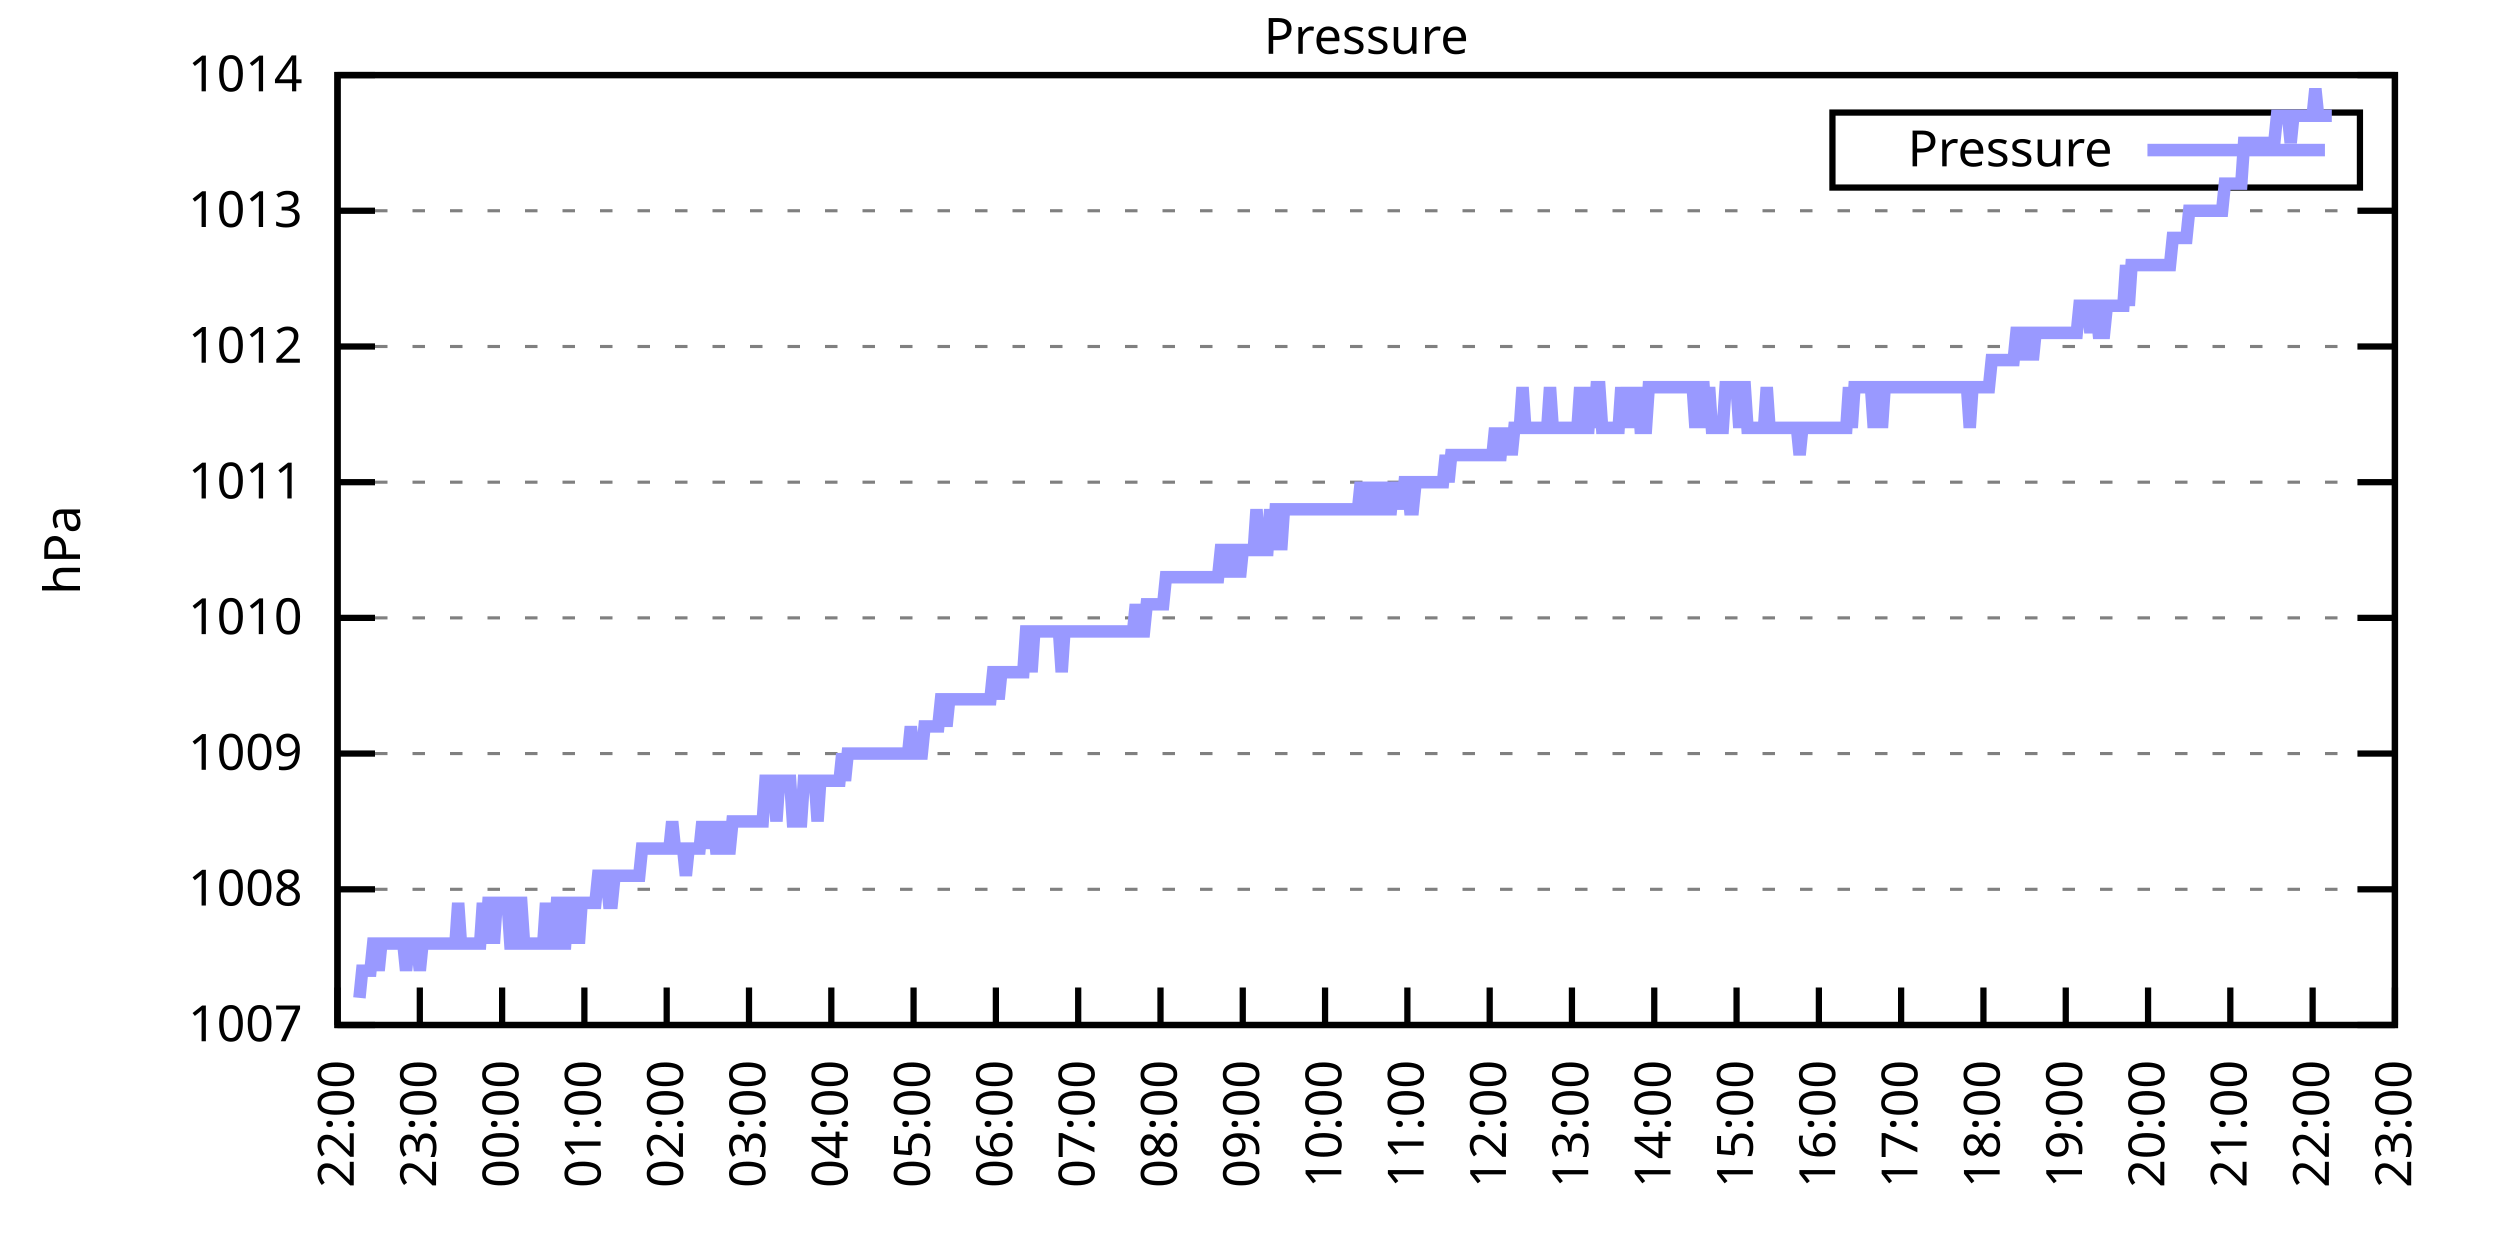
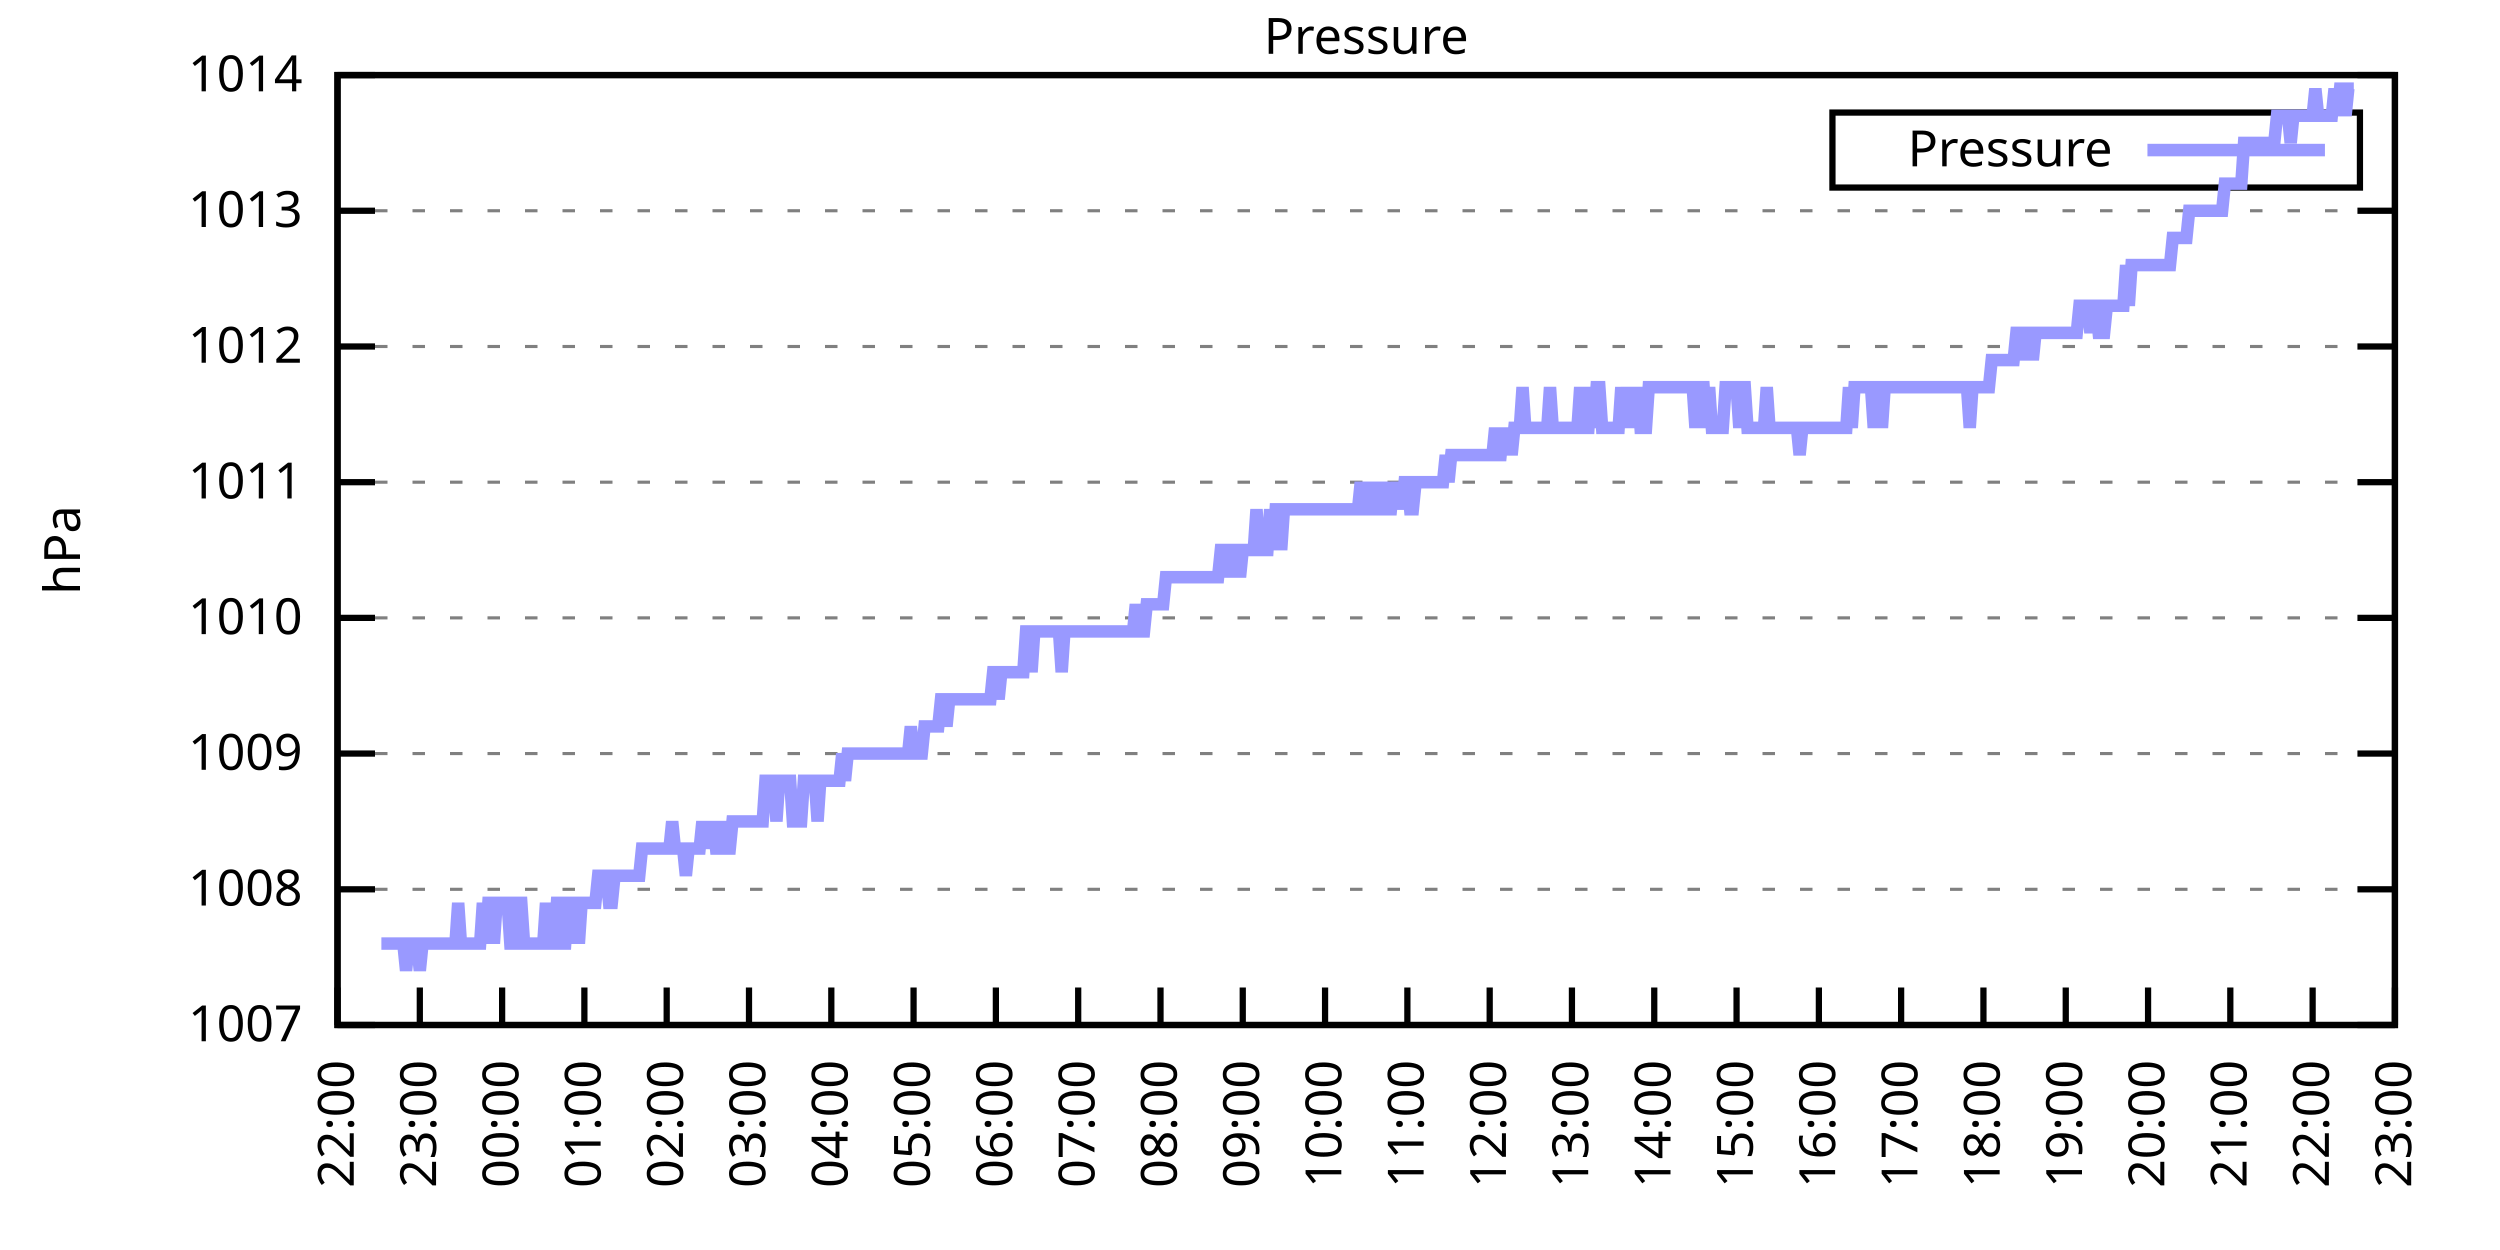
<svg xmlns="http://www.w3.org/2000/svg" xmlns:xlink="http://www.w3.org/1999/xlink" width="400" height="200" viewBox="0 0 400 200">
  <g id="gnuplot_canvas">
    <rect x="0" y="0" width="400" height="200" fill="none" />
    <defs>
      <circle id="gpDot" r="0.5" stroke-width="0.5" stroke="currentColor" />
      <path id="gpPt0" stroke-width="0.333" stroke="currentColor" d="M-1,0 h2 M0,-1 v2" />
      <path id="gpPt1" stroke-width="0.333" stroke="currentColor" d="M-1,-1 L1,1 M1,-1 L-1,1" />
      <path id="gpPt2" stroke-width="0.333" stroke="currentColor" d="M-1,0 L1,0 M0,-1 L0,1 M-1,-1 L1,1 M-1,1 L1,-1" />
      <rect id="gpPt3" stroke-width="0.333" stroke="currentColor" x="-1" y="-1" width="2" height="2" />
      <rect id="gpPt4" stroke-width="0.333" stroke="currentColor" fill="currentColor" x="-1" y="-1" width="2" height="2" />
      <circle id="gpPt5" stroke-width="0.333" stroke="currentColor" cx="0" cy="0" r="1" />
      <use xlink:href="#gpPt5" id="gpPt6" fill="currentColor" stroke="none" />
      <path id="gpPt7" stroke-width="0.333" stroke="currentColor" d="M0,-1.33 L-1.33,0.67 L1.33,0.67 z" />
      <use xlink:href="#gpPt7" id="gpPt8" fill="currentColor" stroke="none" />
      <use xlink:href="#gpPt7" id="gpPt9" stroke="currentColor" transform="rotate(180)" />
      <use xlink:href="#gpPt9" id="gpPt10" fill="currentColor" stroke="none" />
      <use xlink:href="#gpPt3" id="gpPt11" stroke="currentColor" transform="rotate(45)" />
      <use xlink:href="#gpPt11" id="gpPt12" fill="currentColor" stroke="none" />
      <path id="gpPt13" stroke-width="0.333" stroke="currentColor" d="M0,1.330 L1.265,0.411 L0.782,-1.067 L-0.782,-1.076 L-1.265,0.411 z" />
      <use xlink:href="#gpPt13" id="gpPt14" fill="currentColor" stroke="none" />
      <filter id="textbox" filterUnits="objectBoundingBox" x="0" y="0" height="1" width="1">
        <feFlood flood-color="white" flood-opacity="1" result="bgnd" />
        <feComposite in="SourceGraphic" in2="bgnd" operator="atop" />
      </filter>
      <filter id="greybox" filterUnits="objectBoundingBox" x="0" y="0" height="1" width="1">
        <feFlood flood-color="lightgrey" flood-opacity="1" result="grey" />
        <feComposite in="SourceGraphic" in2="grey" operator="atop" />
      </filter>
    </defs>
    <g fill="none" color="white" stroke="currentColor" stroke-width="1.00" stroke-linecap="butt" stroke-linejoin="miter">
</g>
    <g fill="none" color="black" stroke="currentColor" stroke-width="1.00" stroke-linecap="butt" stroke-linejoin="miter">
      <g stroke="none" shape-rendering="crispEdges">
        <polygon fill="rgb(255, 255, 255)" points="54.00,164.00 383.18,164.00 383.18,12.02 54.00,12.02 " />
      </g>
    </g>
    <g fill="none" color="black" stroke="currentColor" stroke-width="1.00" stroke-linecap="butt" stroke-linejoin="miter">
</g>
    <g fill="none" color="black" stroke="black" stroke-width="0.50" stroke-linecap="butt" stroke-linejoin="miter">
</g>
    <g fill="none" color="gray" stroke="currentColor" stroke-width="0.50" stroke-linecap="butt" stroke-linejoin="miter">
      <path stroke="gray" stroke-dasharray="2,4" class="gridline" d="M54.00,164.00 L383.19,164.00  " />
    </g>
    <g fill="none" color="gray" stroke="gray" stroke-width="1.00" stroke-linecap="butt" stroke-linejoin="miter">
</g>
    <g fill="none" color="black" stroke="currentColor" stroke-width="1.00" stroke-linecap="butt" stroke-linejoin="miter">
      <path stroke="black" d="M54.00,164.00 L60.00,164.00 M383.19,164.00 L377.19,164.00  " />
      <g transform="translate(48.40,166.60)" stroke="none" fill="black" font-family="Sans" font-size="8.00" text-anchor="end">
        <text>
          <tspan font-family="Sans"> 1007</tspan>
        </text>
      </g>
    </g>
    <g fill="none" color="black" stroke="currentColor" stroke-width="1.00" stroke-linecap="butt" stroke-linejoin="miter">
</g>
    <g fill="none" color="black" stroke="black" stroke-width="0.50" stroke-linecap="butt" stroke-linejoin="miter">
</g>
    <g fill="none" color="gray" stroke="currentColor" stroke-width="0.50" stroke-linecap="butt" stroke-linejoin="miter">
      <path stroke="gray" stroke-dasharray="2,4" class="gridline" d="M54.00,142.29 L383.19,142.29  " />
    </g>
    <g fill="none" color="gray" stroke="gray" stroke-width="1.00" stroke-linecap="butt" stroke-linejoin="miter">
</g>
    <g fill="none" color="black" stroke="currentColor" stroke-width="1.00" stroke-linecap="butt" stroke-linejoin="miter">
      <path stroke="black" d="M54.00,142.29 L60.00,142.29 M383.19,142.29 L377.19,142.29  " />
      <g transform="translate(48.40,144.89)" stroke="none" fill="black" font-family="Sans" font-size="8.00" text-anchor="end">
        <text>
          <tspan font-family="Sans"> 1008</tspan>
        </text>
      </g>
    </g>
    <g fill="none" color="black" stroke="currentColor" stroke-width="1.00" stroke-linecap="butt" stroke-linejoin="miter">
</g>
    <g fill="none" color="black" stroke="black" stroke-width="0.50" stroke-linecap="butt" stroke-linejoin="miter">
</g>
    <g fill="none" color="gray" stroke="currentColor" stroke-width="0.50" stroke-linecap="butt" stroke-linejoin="miter">
      <path stroke="gray" stroke-dasharray="2,4" class="gridline" d="M54.00,120.57 L383.19,120.57  " />
    </g>
    <g fill="none" color="gray" stroke="gray" stroke-width="1.00" stroke-linecap="butt" stroke-linejoin="miter">
</g>
    <g fill="none" color="black" stroke="currentColor" stroke-width="1.00" stroke-linecap="butt" stroke-linejoin="miter">
      <path stroke="black" d="M54.00,120.57 L60.00,120.57 M383.19,120.57 L377.19,120.57  " />
      <g transform="translate(48.40,123.17)" stroke="none" fill="black" font-family="Sans" font-size="8.00" text-anchor="end">
        <text>
          <tspan font-family="Sans"> 1009</tspan>
        </text>
      </g>
    </g>
    <g fill="none" color="black" stroke="currentColor" stroke-width="1.00" stroke-linecap="butt" stroke-linejoin="miter">
</g>
    <g fill="none" color="black" stroke="black" stroke-width="0.50" stroke-linecap="butt" stroke-linejoin="miter">
</g>
    <g fill="none" color="gray" stroke="currentColor" stroke-width="0.50" stroke-linecap="butt" stroke-linejoin="miter">
      <path stroke="gray" stroke-dasharray="2,4" class="gridline" d="M54.00,98.86 L383.19,98.86  " />
    </g>
    <g fill="none" color="gray" stroke="gray" stroke-width="1.00" stroke-linecap="butt" stroke-linejoin="miter">
</g>
    <g fill="none" color="black" stroke="currentColor" stroke-width="1.00" stroke-linecap="butt" stroke-linejoin="miter">
      <path stroke="black" d="M54.00,98.86 L60.00,98.86 M383.19,98.86 L377.19,98.86  " />
      <g transform="translate(48.40,101.46)" stroke="none" fill="black" font-family="Sans" font-size="8.00" text-anchor="end">
        <text>
          <tspan font-family="Sans"> 1010</tspan>
        </text>
      </g>
    </g>
    <g fill="none" color="black" stroke="currentColor" stroke-width="1.00" stroke-linecap="butt" stroke-linejoin="miter">
</g>
    <g fill="none" color="black" stroke="black" stroke-width="0.50" stroke-linecap="butt" stroke-linejoin="miter">
</g>
    <g fill="none" color="gray" stroke="currentColor" stroke-width="0.50" stroke-linecap="butt" stroke-linejoin="miter">
      <path stroke="gray" stroke-dasharray="2,4" class="gridline" d="M54.00,77.15 L383.19,77.15  " />
    </g>
    <g fill="none" color="gray" stroke="gray" stroke-width="1.00" stroke-linecap="butt" stroke-linejoin="miter">
</g>
    <g fill="none" color="black" stroke="currentColor" stroke-width="1.00" stroke-linecap="butt" stroke-linejoin="miter">
      <path stroke="black" d="M54.00,77.15 L60.00,77.15 M383.19,77.15 L377.19,77.15  " />
      <g transform="translate(48.40,79.75)" stroke="none" fill="black" font-family="Sans" font-size="8.00" text-anchor="end">
        <text>
          <tspan font-family="Sans"> 1011</tspan>
        </text>
      </g>
    </g>
    <g fill="none" color="black" stroke="currentColor" stroke-width="1.00" stroke-linecap="butt" stroke-linejoin="miter">
</g>
    <g fill="none" color="black" stroke="black" stroke-width="0.50" stroke-linecap="butt" stroke-linejoin="miter">
</g>
    <g fill="none" color="gray" stroke="currentColor" stroke-width="0.50" stroke-linecap="butt" stroke-linejoin="miter">
      <path stroke="gray" stroke-dasharray="2,4" class="gridline" d="M54.00,55.44 L383.19,55.44  " />
    </g>
    <g fill="none" color="gray" stroke="gray" stroke-width="1.00" stroke-linecap="butt" stroke-linejoin="miter">
</g>
    <g fill="none" color="black" stroke="currentColor" stroke-width="1.00" stroke-linecap="butt" stroke-linejoin="miter">
      <path stroke="black" d="M54.00,55.44 L60.00,55.44 M383.19,55.44 L377.19,55.44  " />
      <g transform="translate(48.40,58.04)" stroke="none" fill="black" font-family="Sans" font-size="8.00" text-anchor="end">
        <text>
          <tspan font-family="Sans"> 1012</tspan>
        </text>
      </g>
    </g>
    <g fill="none" color="black" stroke="currentColor" stroke-width="1.00" stroke-linecap="butt" stroke-linejoin="miter">
</g>
    <g fill="none" color="black" stroke="black" stroke-width="0.50" stroke-linecap="butt" stroke-linejoin="miter">
</g>
    <g fill="none" color="gray" stroke="currentColor" stroke-width="0.50" stroke-linecap="butt" stroke-linejoin="miter">
      <path stroke="gray" stroke-dasharray="2,4" class="gridline" d="M54.00,33.72 L383.19,33.72  " />
    </g>
    <g fill="none" color="gray" stroke="gray" stroke-width="1.00" stroke-linecap="butt" stroke-linejoin="miter">
</g>
    <g fill="none" color="black" stroke="currentColor" stroke-width="1.00" stroke-linecap="butt" stroke-linejoin="miter">
      <path stroke="black" d="M54.00,33.72 L60.00,33.72 M383.19,33.72 L377.19,33.72  " />
      <g transform="translate(48.40,36.32)" stroke="none" fill="black" font-family="Sans" font-size="8.00" text-anchor="end">
        <text>
          <tspan font-family="Sans"> 1013</tspan>
        </text>
      </g>
    </g>
    <g fill="none" color="black" stroke="currentColor" stroke-width="1.00" stroke-linecap="butt" stroke-linejoin="miter">
</g>
    <g fill="none" color="black" stroke="black" stroke-width="0.50" stroke-linecap="butt" stroke-linejoin="miter">
</g>
    <g fill="none" color="gray" stroke="currentColor" stroke-width="0.50" stroke-linecap="butt" stroke-linejoin="miter">
      <path stroke="gray" stroke-dasharray="2,4" class="gridline" d="M54.00,12.01 L383.19,12.01  " />
    </g>
    <g fill="none" color="gray" stroke="gray" stroke-width="1.00" stroke-linecap="butt" stroke-linejoin="miter">
</g>
    <g fill="none" color="black" stroke="currentColor" stroke-width="1.00" stroke-linecap="butt" stroke-linejoin="miter">
      <path stroke="black" d="M54.00,12.01 L60.00,12.01 M383.19,12.01 L377.19,12.01  " />
      <g transform="translate(48.40,14.61)" stroke="none" fill="black" font-family="Sans" font-size="8.00" text-anchor="end">
        <text>
          <tspan font-family="Sans"> 1014</tspan>
        </text>
      </g>
    </g>
    <g fill="none" color="black" stroke="currentColor" stroke-width="1.00" stroke-linecap="butt" stroke-linejoin="miter">
      <path stroke="black" d="M54.00,164.00 L54.00,158.00  " />
      <g transform="translate(56.60,169.60) rotate(270.00)" stroke="none" fill="black" font-family="Sans" font-size="8.00" text-anchor="end">
        <text>
          <tspan font-family="Sans">22:00</tspan>
        </text>
      </g>
    </g>
    <g fill="none" color="black" stroke="currentColor" stroke-width="1.00" stroke-linecap="butt" stroke-linejoin="miter">
      <path stroke="black" d="M67.17,164.00 L67.17,158.00  " />
      <g transform="translate(69.77,169.60) rotate(270.00)" stroke="none" fill="black" font-family="Sans" font-size="8.00" text-anchor="end">
        <text>
          <tspan font-family="Sans">23:00</tspan>
        </text>
      </g>
    </g>
    <g fill="none" color="black" stroke="currentColor" stroke-width="1.00" stroke-linecap="butt" stroke-linejoin="miter">
      <path stroke="black" d="M80.34,164.00 L80.34,158.00  " />
      <g transform="translate(82.94,169.60) rotate(270.00)" stroke="none" fill="black" font-family="Sans" font-size="8.00" text-anchor="end">
        <text>
          <tspan font-family="Sans">00:00</tspan>
        </text>
      </g>
    </g>
    <g fill="none" color="black" stroke="currentColor" stroke-width="1.00" stroke-linecap="butt" stroke-linejoin="miter">
      <path stroke="black" d="M93.50,164.00 L93.50,158.00  " />
      <g transform="translate(96.10,169.60) rotate(270.00)" stroke="none" fill="black" font-family="Sans" font-size="8.00" text-anchor="end">
        <text>
          <tspan font-family="Sans">01:00</tspan>
        </text>
      </g>
    </g>
    <g fill="none" color="black" stroke="currentColor" stroke-width="1.00" stroke-linecap="butt" stroke-linejoin="miter">
      <path stroke="black" d="M106.67,164.00 L106.67,158.00  " />
      <g transform="translate(109.27,169.60) rotate(270.00)" stroke="none" fill="black" font-family="Sans" font-size="8.00" text-anchor="end">
        <text>
          <tspan font-family="Sans">02:00</tspan>
        </text>
      </g>
    </g>
    <g fill="none" color="black" stroke="currentColor" stroke-width="1.00" stroke-linecap="butt" stroke-linejoin="miter">
      <path stroke="black" d="M119.84,164.00 L119.84,158.00  " />
      <g transform="translate(122.44,169.60) rotate(270.00)" stroke="none" fill="black" font-family="Sans" font-size="8.00" text-anchor="end">
        <text>
          <tspan font-family="Sans">03:00</tspan>
        </text>
      </g>
    </g>
    <g fill="none" color="black" stroke="currentColor" stroke-width="1.00" stroke-linecap="butt" stroke-linejoin="miter">
      <path stroke="black" d="M133.01,164.00 L133.01,158.00  " />
      <g transform="translate(135.61,169.60) rotate(270.00)" stroke="none" fill="black" font-family="Sans" font-size="8.00" text-anchor="end">
        <text>
          <tspan font-family="Sans">04:00</tspan>
        </text>
      </g>
    </g>
    <g fill="none" color="black" stroke="currentColor" stroke-width="1.00" stroke-linecap="butt" stroke-linejoin="miter">
      <path stroke="black" d="M146.17,164.00 L146.17,158.00  " />
      <g transform="translate(148.77,169.60) rotate(270.00)" stroke="none" fill="black" font-family="Sans" font-size="8.00" text-anchor="end">
        <text>
          <tspan font-family="Sans">05:00</tspan>
        </text>
      </g>
    </g>
    <g fill="none" color="black" stroke="currentColor" stroke-width="1.00" stroke-linecap="butt" stroke-linejoin="miter">
      <path stroke="black" d="M159.34,164.00 L159.34,158.00  " />
      <g transform="translate(161.94,169.60) rotate(270.00)" stroke="none" fill="black" font-family="Sans" font-size="8.00" text-anchor="end">
        <text>
          <tspan font-family="Sans">06:00</tspan>
        </text>
      </g>
    </g>
    <g fill="none" color="black" stroke="currentColor" stroke-width="1.00" stroke-linecap="butt" stroke-linejoin="miter">
      <path stroke="black" d="M172.51,164.00 L172.51,158.00  " />
      <g transform="translate(175.11,169.60) rotate(270.00)" stroke="none" fill="black" font-family="Sans" font-size="8.00" text-anchor="end">
        <text>
          <tspan font-family="Sans">07:00</tspan>
        </text>
      </g>
    </g>
    <g fill="none" color="black" stroke="currentColor" stroke-width="1.00" stroke-linecap="butt" stroke-linejoin="miter">
      <path stroke="black" d="M185.68,164.00 L185.68,158.00  " />
      <g transform="translate(188.28,169.60) rotate(270.00)" stroke="none" fill="black" font-family="Sans" font-size="8.00" text-anchor="end">
        <text>
          <tspan font-family="Sans">08:00</tspan>
        </text>
      </g>
    </g>
    <g fill="none" color="black" stroke="currentColor" stroke-width="1.00" stroke-linecap="butt" stroke-linejoin="miter">
      <path stroke="black" d="M198.84,164.00 L198.84,158.00  " />
      <g transform="translate(201.44,169.60) rotate(270.00)" stroke="none" fill="black" font-family="Sans" font-size="8.00" text-anchor="end">
        <text>
          <tspan font-family="Sans">09:00</tspan>
        </text>
      </g>
    </g>
    <g fill="none" color="black" stroke="currentColor" stroke-width="1.00" stroke-linecap="butt" stroke-linejoin="miter">
      <path stroke="black" d="M212.01,164.00 L212.01,158.00  " />
      <g transform="translate(214.61,169.60) rotate(270.00)" stroke="none" fill="black" font-family="Sans" font-size="8.00" text-anchor="end">
        <text>
          <tspan font-family="Sans">10:00</tspan>
        </text>
      </g>
    </g>
    <g fill="none" color="black" stroke="currentColor" stroke-width="1.00" stroke-linecap="butt" stroke-linejoin="miter">
      <path stroke="black" d="M225.18,164.00 L225.18,158.00  " />
      <g transform="translate(227.78,169.60) rotate(270.00)" stroke="none" fill="black" font-family="Sans" font-size="8.00" text-anchor="end">
        <text>
          <tspan font-family="Sans">11:00</tspan>
        </text>
      </g>
    </g>
    <g fill="none" color="black" stroke="currentColor" stroke-width="1.00" stroke-linecap="butt" stroke-linejoin="miter">
      <path stroke="black" d="M238.35,164.00 L238.35,158.00  " />
      <g transform="translate(240.95,169.60) rotate(270.00)" stroke="none" fill="black" font-family="Sans" font-size="8.00" text-anchor="end">
        <text>
          <tspan font-family="Sans">12:00</tspan>
        </text>
      </g>
    </g>
    <g fill="none" color="black" stroke="currentColor" stroke-width="1.00" stroke-linecap="butt" stroke-linejoin="miter">
      <path stroke="black" d="M251.51,164.00 L251.51,158.00  " />
      <g transform="translate(254.11,169.60) rotate(270.00)" stroke="none" fill="black" font-family="Sans" font-size="8.00" text-anchor="end">
        <text>
          <tspan font-family="Sans">13:00</tspan>
        </text>
      </g>
    </g>
    <g fill="none" color="black" stroke="currentColor" stroke-width="1.00" stroke-linecap="butt" stroke-linejoin="miter">
      <path stroke="black" d="M264.68,164.00 L264.68,158.00  " />
      <g transform="translate(267.28,169.60) rotate(270.00)" stroke="none" fill="black" font-family="Sans" font-size="8.00" text-anchor="end">
        <text>
          <tspan font-family="Sans">14:00</tspan>
        </text>
      </g>
    </g>
    <g fill="none" color="black" stroke="currentColor" stroke-width="1.00" stroke-linecap="butt" stroke-linejoin="miter">
      <path stroke="black" d="M277.85,164.00 L277.85,158.00  " />
      <g transform="translate(280.45,169.60) rotate(270.00)" stroke="none" fill="black" font-family="Sans" font-size="8.00" text-anchor="end">
        <text>
          <tspan font-family="Sans">15:00</tspan>
        </text>
      </g>
    </g>
    <g fill="none" color="black" stroke="currentColor" stroke-width="1.00" stroke-linecap="butt" stroke-linejoin="miter">
      <path stroke="black" d="M291.02,164.00 L291.02,158.00  " />
      <g transform="translate(293.62,169.60) rotate(270.00)" stroke="none" fill="black" font-family="Sans" font-size="8.00" text-anchor="end">
        <text>
          <tspan font-family="Sans">16:00</tspan>
        </text>
      </g>
    </g>
    <g fill="none" color="black" stroke="currentColor" stroke-width="1.00" stroke-linecap="butt" stroke-linejoin="miter">
      <path stroke="black" d="M304.18,164.00 L304.18,158.00  " />
      <g transform="translate(306.78,169.60) rotate(270.00)" stroke="none" fill="black" font-family="Sans" font-size="8.00" text-anchor="end">
        <text>
          <tspan font-family="Sans">17:00</tspan>
        </text>
      </g>
    </g>
    <g fill="none" color="black" stroke="currentColor" stroke-width="1.00" stroke-linecap="butt" stroke-linejoin="miter">
      <path stroke="black" d="M317.35,164.00 L317.35,158.00  " />
      <g transform="translate(319.95,169.60) rotate(270.00)" stroke="none" fill="black" font-family="Sans" font-size="8.00" text-anchor="end">
        <text>
          <tspan font-family="Sans">18:00</tspan>
        </text>
      </g>
    </g>
    <g fill="none" color="black" stroke="currentColor" stroke-width="1.00" stroke-linecap="butt" stroke-linejoin="miter">
      <path stroke="black" d="M330.52,164.00 L330.52,158.00  " />
      <g transform="translate(333.12,169.60) rotate(270.00)" stroke="none" fill="black" font-family="Sans" font-size="8.00" text-anchor="end">
        <text>
          <tspan font-family="Sans">19:00</tspan>
        </text>
      </g>
    </g>
    <g fill="none" color="black" stroke="currentColor" stroke-width="1.00" stroke-linecap="butt" stroke-linejoin="miter">
      <path stroke="black" d="M343.69,164.00 L343.69,158.00  " />
      <g transform="translate(346.29,169.60) rotate(270.00)" stroke="none" fill="black" font-family="Sans" font-size="8.00" text-anchor="end">
        <text>
          <tspan font-family="Sans">20:00</tspan>
        </text>
      </g>
    </g>
    <g fill="none" color="black" stroke="currentColor" stroke-width="1.00" stroke-linecap="butt" stroke-linejoin="miter">
      <path stroke="black" d="M356.85,164.00 L356.85,158.00  " />
      <g transform="translate(359.45,169.60) rotate(270.00)" stroke="none" fill="black" font-family="Sans" font-size="8.00" text-anchor="end">
        <text>
          <tspan font-family="Sans">21:00</tspan>
        </text>
      </g>
    </g>
    <g fill="none" color="black" stroke="currentColor" stroke-width="1.00" stroke-linecap="butt" stroke-linejoin="miter">
      <path stroke="black" d="M370.02,164.00 L370.02,158.00  " />
      <g transform="translate(372.62,169.60) rotate(270.00)" stroke="none" fill="black" font-family="Sans" font-size="8.00" text-anchor="end">
        <text>
          <tspan font-family="Sans">22:00</tspan>
        </text>
      </g>
    </g>
    <g fill="none" color="black" stroke="currentColor" stroke-width="1.00" stroke-linecap="butt" stroke-linejoin="miter">
      <path stroke="black" d="M383.19,164.00 L383.19,158.00  " />
      <g transform="translate(385.79,169.60) rotate(270.00)" stroke="none" fill="black" font-family="Sans" font-size="8.00" text-anchor="end">
        <text>
          <tspan font-family="Sans">23:00</tspan>
        </text>
      </g>
    </g>
    <g fill="none" color="black" stroke="currentColor" stroke-width="1.00" stroke-linecap="butt" stroke-linejoin="miter">
</g>
    <g fill="none" color="black" stroke="currentColor" stroke-width="1.00" stroke-linecap="butt" stroke-linejoin="miter">
      <path stroke="black" d="M54.00,12.01 L54.00,164.00 L383.19,164.00 L383.19,12.01 L54.00,12.01 Z  " />
    </g>
    <g fill="none" color="black" stroke="currentColor" stroke-width="1.00" stroke-linecap="butt" stroke-linejoin="miter">
</g>
    <g fill="none" color="black" stroke="currentColor" stroke-width="1.00" stroke-linecap="butt" stroke-linejoin="miter">
      <path stroke="black" d="M293.19,30.01 L293.19,18.01 L377.59,18.01 L377.59,30.01 L293.19,30.01 Z  " />
    </g>
    <g id="Pressure_plot_1">
      <g fill="none" color="white" stroke="black" stroke-width="2.00" stroke-linecap="butt" stroke-linejoin="miter">
</g>
      <g fill="none" color="black" stroke="currentColor" stroke-width="2.00" stroke-linecap="butt" stroke-linejoin="miter">
        <g transform="translate(337.99,26.61)" stroke="none" fill="black" font-family="Sans" font-size="8.00" text-anchor="end">
          <text>
            <tspan font-family="Sans">Pressure</tspan>
          </text>
        </g>
      </g>
      <g fill="none" color="black" stroke="currentColor" stroke-width="2.00" stroke-linecap="butt" stroke-linejoin="miter">
-         <path stroke="rgb(153, 153, 255)" d="M343.59,24.01 L371.99,24.01 M57.51,159.66 L57.95,155.31 L58.39,155.31 L58.83,155.31 L59.27,155.31 L59.71,150.97   L60.14,150.97 L60.58,155.31 L61.02,150.97 L61.46,150.97 L61.90,150.97 L62.34,150.97 L62.78,150.97 L63.22,150.97   L63.66,150.97 L64.10,150.97 L64.53,150.97 L64.97,155.31 L65.41,150.97 L65.85,150.97 L66.29,150.97 L66.73,150.97   L67.17,155.31 L67.61,150.97 L68.05,150.97 L68.48,150.97 L68.92,150.97 L69.36,150.97 L69.80,150.97 L70.24,150.97   L70.68,150.97 L71.12,150.97 L71.56,150.97 L72.00,150.97 L72.43,150.97 L72.87,150.97 L73.31,144.46 L73.75,150.97   L74.19,150.97 L74.63,150.97 L75.07,150.97 L75.51,150.97 L75.95,150.97 L76.38,150.97 L76.82,150.97 L77.26,144.46   L77.70,150.97 L78.14,144.46 L78.58,144.46 L79.02,150.97 L79.46,144.46 L79.90,144.46 L80.34,144.46 L80.77,144.46   L81.21,144.46 L81.65,150.97 L82.09,150.97 L82.53,150.97 L82.97,144.46 L83.41,144.46 L83.85,150.97 L84.29,150.97   L84.72,150.97 L85.16,150.97 L85.60,150.97 L86.04,150.97 L86.48,150.97 L86.92,150.97 L87.36,144.46 L87.80,150.97   L88.24,150.97 L88.67,150.97 L89.11,144.46 L89.55,144.46 L89.99,150.97 L90.43,150.97 L90.87,144.46 L91.31,144.46   L91.75,150.97 L92.19,144.46 L92.62,150.97 L93.06,144.46 L93.50,144.46 L93.94,144.46 L94.38,144.46 L94.82,144.46   L95.26,144.46 L95.70,140.12 L96.14,140.12 L96.58,140.12 L97.01,140.12 L97.45,144.46 L97.89,144.46 L98.33,140.12   L98.77,140.12 L99.21,140.12 L99.65,140.12 L100.09,140.12 L100.53,140.12 L100.96,140.12 L101.40,140.12 L101.84,140.12   L102.28,140.12 L102.72,135.77 L103.16,135.77 L103.60,135.77 L104.04,135.77 L104.48,135.77 L104.91,135.77 L105.35,135.77   L105.79,135.77 L106.23,135.77 L106.67,135.77 L107.11,135.77 L107.55,131.43 L107.99,135.77 L108.43,135.77 L108.87,135.77   L109.30,135.77 L109.74,140.12 L110.18,135.77 L110.62,135.77 L111.06,135.77 L111.50,135.77 L111.94,135.77 L112.38,131.43   L112.82,135.77 L113.25,131.43 L113.69,135.77 L114.13,131.43 L114.57,135.77 L115.01,135.77 L115.45,135.77 L115.89,131.43   L116.33,135.77 L116.77,135.77 L117.20,131.43 L117.64,131.43 L118.08,131.43 L118.52,131.43 L118.96,131.43 L119.40,131.43   L119.84,131.43 L120.28,131.43 L120.72,131.43 L121.15,131.43 L121.59,131.43 L122.03,131.43 L122.47,124.92 L122.91,124.92   L123.35,124.92 L123.79,124.92 L124.23,131.43 L124.67,124.92 L125.11,124.92 L125.54,124.92 L125.98,124.92 L126.42,124.92   L126.86,131.43 L127.30,131.43 L127.74,131.43 L128.18,131.43 L128.62,124.92 L129.06,124.92 L129.49,124.92 L129.93,124.92   L130.37,124.92 L130.81,131.43 L131.25,124.92 L131.69,124.92 L132.13,124.92 L132.57,124.92 L133.01,124.92 L133.44,124.92   L133.88,124.92 L134.32,124.92 L134.76,120.57 L135.20,124.92 L135.64,120.57 L136.08,120.57 L136.52,120.57 L136.96,120.57   L137.39,120.57 L137.83,120.57 L138.27,120.57 L138.71,120.57 L139.15,120.57 L139.59,120.57 L140.03,120.57 L140.47,120.57   L140.91,120.57 L141.35,120.57 L141.78,120.57 L142.22,120.57 L142.66,120.57 L143.10,120.57 L143.54,120.57 L143.98,120.57   L144.42,120.57 L144.86,120.57 L145.30,120.57 L145.73,116.23 L146.17,120.57 L146.61,120.57 L147.05,120.57 L147.49,120.57   L147.93,116.23 L148.37,116.23 L148.81,116.23 L149.25,116.23 L149.68,116.23 L150.12,116.23 L150.56,111.89 L151.00,111.89   L151.44,116.23 L151.88,111.89 L152.32,111.89 L152.76,111.89 L153.20,111.89 L153.63,111.89 L154.07,111.89 L154.51,111.89   L154.95,111.89 L155.39,111.89 L155.83,111.89 L156.27,111.89 L156.71,111.89 L157.15,111.89 L157.59,111.89 L158.02,111.89   L158.46,111.89 L158.90,107.55 L159.34,107.55 L159.78,111.89 L160.22,107.55 L160.66,107.55 L161.10,107.55 L161.54,107.55   L161.97,107.55 L162.41,107.55 L162.85,107.55 L163.29,107.55 L163.73,107.55 L164.17,101.03 L164.61,101.03 L165.05,107.55   L165.49,101.03 L165.92,101.03 L166.36,101.03 L166.80,101.03 L167.24,101.03 L167.68,101.03 L168.12,101.03 L168.56,101.03   L169.00,101.03 L169.44,101.03 L169.87,107.55 L170.31,101.03 L170.75,101.03 L171.19,101.03 L171.63,101.03 L172.07,101.03   L172.51,101.03 L172.95,101.03 L173.39,101.03 L173.83,101.03 L174.26,101.03 L174.70,101.03 L175.14,101.03 L175.58,101.03   L176.02,101.03 L176.46,101.03 L176.90,101.03 L177.34,101.03 L177.78,101.03 L178.21,101.03 L178.65,101.03 L179.09,101.03   L179.53,101.03 L179.97,101.03 L180.41,101.03 L180.85,101.03 L181.29,101.03 L181.73,96.69 L182.16,101.03 L182.60,101.03   L183.04,101.03 L183.48,96.69 L183.92,96.69 L184.36,96.69 L184.80,96.69 L185.24,96.69 L185.68,96.69 L186.11,96.69   L186.55,92.35 L186.99,92.35 L187.43,92.35 L187.87,92.35 L188.31,92.35 L188.75,92.35 L189.19,92.35 L189.63,92.35   L190.07,92.35 L190.50,92.35 L190.94,92.35 L191.38,92.35 L191.82,92.35 L192.26,92.35 L192.70,92.35 L193.14,92.35   L193.58,92.35 L194.02,92.35 L194.45,92.35 L194.89,92.35 L195.33,88.00 L195.77,88.00 L196.21,92.35 L196.65,88.00   L197.09,88.00 L197.53,92.35 L197.97,88.00 L198.40,92.35 L198.84,88.00 L199.28,88.00 L199.72,88.00 L200.16,88.00   L200.60,88.00 L201.04,81.49 L201.48,88.00 L201.92,88.00 L202.35,88.00 L202.79,88.00 L203.23,81.49 L203.67,88.00   L204.11,81.49 L204.55,81.49 L204.99,88.00 L205.43,81.49 L205.87,81.49 L206.31,81.49 L206.74,81.49 L207.18,81.49   L207.62,81.49 L208.06,81.49 L208.50,81.49 L208.94,81.49 L209.38,81.49 L209.82,81.49 L210.26,81.49 L210.69,81.49   L211.13,81.49 L211.57,81.49 L212.01,81.49 L212.45,81.49 L212.89,81.49 L213.33,81.49 L213.77,81.49 L214.21,81.49   L214.64,81.49 L215.08,81.49 L215.52,81.49 L215.96,81.49 L216.40,81.49 L216.84,81.49 L217.28,81.49 L217.72,77.15   L218.16,81.49 L218.60,81.49 L219.03,81.49 L219.47,77.15 L219.91,81.49 L220.35,81.49 L220.79,81.49 L221.23,77.15   L221.67,81.49 L222.11,81.49 L222.55,81.49 L222.98,77.15 L223.42,81.49 L223.86,77.15 L224.30,81.49 L224.74,77.15   L225.18,77.15 L225.62,81.49 L226.06,81.49 L226.50,77.15 L226.93,77.15 L227.37,77.15 L227.81,77.15 L228.25,77.15   L228.69,77.15 L229.13,77.15 L229.57,77.15 L230.01,77.15 L230.45,77.15 L230.88,77.15 L231.32,72.81 L231.76,77.15   L232.20,72.81 L232.64,72.81 L233.08,72.81 L233.52,72.81 L233.96,72.81 L234.40,72.81 L234.84,72.81 L235.27,72.81   L235.71,72.81 L236.15,72.81 L236.59,72.81 L237.03,72.81 L237.47,72.81 L237.91,72.81 L238.35,72.81 L238.79,72.81   L239.22,68.46 L239.66,72.81 L240.10,72.81 L240.54,68.46 L240.98,72.81 L241.42,68.46 L241.86,72.81 L242.30,68.46   L242.74,68.46 L243.17,68.46 L243.61,61.95 L244.05,68.46 L244.49,68.46 L244.93,68.46 L245.37,68.46 L245.81,68.46   L246.25,68.46 L246.69,68.46 L247.12,68.46 L247.56,68.46 L248.00,61.95 L248.44,68.46 L248.88,68.46 L249.32,68.46   L249.76,68.46 L250.20,68.46 L250.64,68.46 L251.08,68.46 L251.51,68.46 L251.95,68.46 L252.39,68.46 L252.83,61.95   L253.27,68.46 L253.71,68.46 L254.15,68.46 L254.59,61.95 L255.03,68.46 L255.46,61.95 L255.90,61.95 L256.34,68.46   L256.78,68.46 L257.22,68.46 L257.66,68.46 L258.10,68.46 L258.54,68.46 L258.98,68.46 L259.41,61.95 L259.85,68.46   L260.29,61.95 L260.73,68.46 L261.17,61.95 L261.61,68.46 L262.05,61.95 L262.49,68.46 L262.93,68.46 L263.36,68.46   L263.80,61.95 L264.24,61.95 L264.68,61.95 L265.12,61.95 L265.56,61.95 L266.00,61.95 L266.44,61.95 L266.88,61.95   L267.32,61.95 L267.75,61.95 L268.19,61.95 L268.63,61.95 L269.07,61.95 L269.51,61.95 L269.95,61.95 L270.39,61.95   L270.83,61.95 L271.27,68.46 L271.70,61.95 L272.14,61.95 L272.58,61.95 L273.02,68.46 L273.46,61.95 L273.90,68.46   L274.34,68.46 L274.78,68.46 L275.22,68.46 L275.65,68.46 L276.09,61.95 L276.53,61.95 L276.97,61.95 L277.41,61.95   L277.85,61.95 L278.29,68.46 L278.73,61.95 L279.17,61.95 L279.60,68.46 L280.04,68.46 L280.48,68.46 L280.92,68.46   L281.36,68.46 L281.80,68.46 L282.24,68.46 L282.68,61.95 L283.12,68.46 L283.56,68.46 L283.99,68.46 L284.43,68.46   L284.87,68.46 L285.31,68.46 L285.75,68.46 L286.19,68.46 L286.63,68.46 L287.07,68.46 L287.51,68.46 L287.94,72.81   L288.38,68.46 L288.82,68.46 L289.26,68.46 L289.70,68.46 L290.14,68.46 L290.58,68.46 L291.02,68.46 L291.46,68.46   L291.89,68.46 L292.33,68.46 L292.77,68.46 L293.21,68.46 L293.65,68.46 L294.09,68.46 L294.53,68.46 L294.97,68.46   L295.41,68.46 L295.84,61.95 L296.28,68.46 L296.72,61.95 L297.16,61.95 L297.60,61.95 L298.04,61.95 L298.48,61.95   L298.92,61.95 L299.36,61.95 L299.80,68.46 L300.23,61.95 L300.67,61.95 L301.11,68.46 L301.55,61.95 L301.99,61.95   L302.43,61.95 L302.87,61.95 L303.31,61.95 L303.75,61.95 L304.18,61.95 L304.62,61.95 L305.06,61.95 L305.50,61.95   L305.94,61.95 L306.38,61.95 L306.82,61.95 L307.26,61.95 L307.70,61.95 L308.13,61.95 L308.57,61.95 L309.01,61.95   L309.45,61.95 L309.89,61.95 L310.33,61.95 L310.77,61.95 L311.21,61.95 L311.65,61.95 L312.08,61.95 L312.52,61.95   L312.96,61.95 L313.40,61.95 L313.84,61.95 L314.28,61.95 L314.72,61.95 L315.16,68.46 L315.60,61.95 L316.04,61.95   L316.47,61.95 L316.91,61.95 L317.35,61.95 L317.79,61.95 L318.23,61.95 L318.67,57.61 L319.11,57.61 L319.55,57.61   L319.99,57.61 L320.42,57.61 L320.86,57.61 L321.30,57.61 L321.74,57.61 L322.18,57.61 L322.62,53.26 L323.06,53.26   L323.50,57.61 L323.94,53.26 L324.37,53.26 L324.81,53.26 L325.25,57.61 L325.69,53.26 L326.13,53.26 L326.57,53.26   L327.01,53.26 L327.45,53.26 L327.89,53.26 L328.33,53.26 L328.76,53.26 L329.20,53.26 L329.64,53.26 L330.08,53.26   L330.52,53.26 L330.96,53.26 L331.40,53.26 L331.84,53.26 L332.28,53.26 L332.71,48.92 L333.15,48.92 L333.59,48.92   L334.03,48.92 L334.47,53.26 L334.91,48.92 L335.35,48.92 L335.79,53.26 L336.23,53.26 L336.66,53.26 L337.10,48.92   L337.54,48.92 L337.98,48.92 L338.42,48.92 L338.86,48.92 L339.30,48.92 L339.74,48.92 L340.18,42.41 L340.61,48.92   L341.05,42.41 L341.49,42.41 L341.93,42.41 L342.37,42.41 L342.81,42.41 L343.25,42.41 L343.69,42.41 L344.13,42.41   L344.57,42.41 L345.00,42.41 L345.44,42.41 L345.88,42.41 L346.32,42.41 L346.76,42.41 L347.20,42.41 L347.64,38.07   L348.08,38.07 L348.52,38.07 L348.95,38.07 L349.39,38.07 L349.83,38.07 L350.27,33.72 L350.71,33.72 L351.15,33.72   L351.59,33.72 L352.03,33.72 L352.47,33.72 L352.90,33.72 L353.34,33.72 L353.78,33.72 L354.22,33.72 L354.66,33.72   L355.10,33.72 L355.54,33.72 L355.98,29.38 L356.42,29.38 L356.85,29.38 L357.29,29.38 L357.73,29.38 L358.17,29.38   L358.61,29.38 L359.05,22.87 L359.49,22.87 L359.93,22.87 L360.37,22.87 L360.81,22.87 L361.24,22.87 L361.68,22.87   L362.12,22.87 L362.56,22.87 L363.00,22.87 L363.44,22.87 L363.88,22.87 L364.32,18.52 L364.76,18.52 L365.19,18.52   L365.63,18.52 L366.07,18.52 L366.51,22.87 L366.95,18.52 L367.39,18.52 L367.83,18.52 L368.27,18.52 L368.71,18.52   L369.14,18.52 L369.58,18.52 L370.02,18.52 L370.46,14.18 L370.90,18.52 L371.34,18.52 L371.78,18.52 L372.22,18.52   L372.66,18.52 L373.09,18.52  " />
+         <path stroke="rgb(153, 153, 255)" d="M343.59,24.01 L371.99,24.01 M61.02,150.97 L61.46,150.97 L61.90,150.97 L62.34,150.97 L62.78,150.97 L63.22,150.97   L63.66,150.97 L64.10,150.97 L64.53,150.97 L64.97,155.31 L65.41,150.97 L65.85,150.97 L66.29,150.97 L66.73,150.97   L67.17,155.31 L67.61,150.97 L68.05,150.97 L68.48,150.97 L68.92,150.97 L69.36,150.97 L69.80,150.97 L70.24,150.97   L70.68,150.97 L71.12,150.97 L71.56,150.97 L72.00,150.97 L72.43,150.97 L72.87,150.97 L73.31,144.46 L73.75,150.97   L74.19,150.97 L74.63,150.97 L75.07,150.97 L75.51,150.97 L75.95,150.97 L76.38,150.97 L76.82,150.97 L77.26,144.46   L77.70,150.97 L78.14,144.46 L78.58,144.46 L79.02,150.97 L79.46,144.46 L79.90,144.46 L80.34,144.46 L80.77,144.46   L81.21,144.46 L81.65,150.97 L82.09,150.97 L82.53,150.97 L82.97,144.46 L83.41,144.46 L83.85,150.97 L84.29,150.97   L84.72,150.97 L85.16,150.97 L85.60,150.97 L86.04,150.97 L86.48,150.97 L86.92,150.97 L87.36,144.46 L87.80,150.97   L88.24,150.97 L88.67,150.97 L89.11,144.46 L89.55,144.46 L89.99,150.97 L90.43,150.97 L90.87,144.46 L91.31,144.46   L91.75,150.97 L92.19,144.46 L92.62,150.97 L93.06,144.46 L93.50,144.46 L93.94,144.46 L94.38,144.46 L94.82,144.46   L95.26,144.46 L95.70,140.12 L96.14,140.12 L96.58,140.12 L97.01,140.12 L97.45,144.46 L97.89,144.46 L98.33,140.12   L98.77,140.12 L99.21,140.12 L99.65,140.12 L100.09,140.12 L100.53,140.12 L100.96,140.12 L101.40,140.12 L101.84,140.12   L102.28,140.12 L102.72,135.77 L103.16,135.77 L103.60,135.77 L104.04,135.77 L104.48,135.77 L104.91,135.77 L105.35,135.77   L105.79,135.77 L106.23,135.77 L106.67,135.77 L107.11,135.77 L107.55,131.43 L107.99,135.77 L108.43,135.77 L108.87,135.77   L109.30,135.77 L109.74,140.12 L110.18,135.77 L110.62,135.77 L111.06,135.77 L111.50,135.77 L111.94,135.77 L112.38,131.43   L112.82,135.77 L113.25,131.43 L113.69,135.77 L114.13,131.43 L114.57,135.77 L115.01,135.77 L115.45,135.77 L115.89,131.43   L116.33,135.77 L116.77,135.77 L117.20,131.43 L117.64,131.43 L118.08,131.43 L118.52,131.43 L118.96,131.43 L119.40,131.43   L119.84,131.43 L120.28,131.43 L120.72,131.43 L121.15,131.43 L121.59,131.43 L122.03,131.43 L122.47,124.92 L122.91,124.92   L123.35,124.92 L123.79,124.92 L124.23,131.43 L124.67,124.92 L125.11,124.92 L125.54,124.92 L125.98,124.92 L126.42,124.92   L126.86,131.43 L127.30,131.43 L127.74,131.43 L128.18,131.43 L128.62,124.92 L129.06,124.92 L129.49,124.92 L129.93,124.92   L130.37,124.92 L130.81,131.43 L131.25,124.92 L131.69,124.92 L132.13,124.92 L132.57,124.92 L133.01,124.92 L133.44,124.92   L133.88,124.92 L134.32,124.92 L134.76,120.57 L135.20,124.92 L135.64,120.57 L136.08,120.57 L136.52,120.57 L136.96,120.57   L137.39,120.57 L137.83,120.57 L138.27,120.57 L138.71,120.57 L139.15,120.57 L139.59,120.57 L140.03,120.57 L140.47,120.57   L140.91,120.57 L141.35,120.57 L141.78,120.57 L142.22,120.57 L142.66,120.57 L143.10,120.57 L143.54,120.57 L143.98,120.57   L144.42,120.57 L144.86,120.57 L145.30,120.57 L145.73,116.23 L146.17,120.57 L146.61,120.57 L147.05,120.57 L147.49,120.57   L147.93,116.23 L148.37,116.23 L148.81,116.23 L149.25,116.23 L149.68,116.23 L150.12,116.23 L150.56,111.89 L151.00,111.89   L151.44,116.23 L151.88,111.89 L152.32,111.89 L152.76,111.89 L153.20,111.89 L153.63,111.89 L154.07,111.89 L154.51,111.89   L154.95,111.89 L155.39,111.89 L155.83,111.89 L156.27,111.89 L156.71,111.89 L157.15,111.89 L157.59,111.89 L158.02,111.89   L158.46,111.89 L158.90,107.55 L159.34,107.55 L159.78,111.89 L160.22,107.55 L160.66,107.55 L161.10,107.55 L161.54,107.55   L161.97,107.55 L162.41,107.55 L162.85,107.55 L163.29,107.55 L163.73,107.55 L164.17,101.03 L164.61,101.03 L165.05,107.55   L165.49,101.03 L165.92,101.03 L166.36,101.03 L166.80,101.03 L167.24,101.03 L167.68,101.03 L168.12,101.03 L168.56,101.03   L169.00,101.03 L169.44,101.03 L169.87,107.55 L170.31,101.03 L170.75,101.03 L171.19,101.03 L171.63,101.03 L172.07,101.03   L172.51,101.03 L172.95,101.03 L173.39,101.03 L173.83,101.03 L174.26,101.03 L174.70,101.03 L175.14,101.03 L175.58,101.03   L176.02,101.03 L176.46,101.03 L176.90,101.03 L177.34,101.03 L177.78,101.03 L178.21,101.03 L178.65,101.03 L179.09,101.03   L179.53,101.03 L179.97,101.03 L180.41,101.03 L180.85,101.03 L181.29,101.03 L181.73,96.69 L182.16,101.03 L182.60,101.03   L183.04,101.03 L183.48,96.69 L183.92,96.69 L184.36,96.69 L184.80,96.69 L185.24,96.69 L185.68,96.69 L186.11,96.69   L186.55,92.35 L186.99,92.35 L187.43,92.35 L187.87,92.35 L188.31,92.35 L188.75,92.35 L189.19,92.35 L189.63,92.35   L190.07,92.35 L190.50,92.35 L190.94,92.35 L191.38,92.35 L191.82,92.35 L192.26,92.35 L192.70,92.35 L193.14,92.35   L193.58,92.35 L194.02,92.35 L194.45,92.35 L194.89,92.35 L195.33,88.00 L195.77,88.00 L196.21,92.35 L196.65,88.00   L197.09,88.00 L197.53,92.35 L197.97,88.00 L198.40,92.35 L198.84,88.00 L199.28,88.00 L199.72,88.00 L200.16,88.00   L200.60,88.00 L201.04,81.49 L201.48,88.00 L201.92,88.00 L202.35,88.00 L202.79,88.00 L203.23,81.49 L203.67,88.00   L204.11,81.49 L204.55,81.49 L204.99,88.00 L205.43,81.49 L205.87,81.49 L206.31,81.49 L206.74,81.49 L207.18,81.49   L207.62,81.49 L208.06,81.49 L208.50,81.49 L208.94,81.49 L209.38,81.49 L209.82,81.49 L210.26,81.49 L210.69,81.49   L211.13,81.49 L211.57,81.49 L212.01,81.49 L212.45,81.49 L212.89,81.49 L213.33,81.49 L213.77,81.49 L214.21,81.49   L214.64,81.49 L215.08,81.49 L215.52,81.49 L215.96,81.49 L216.40,81.49 L216.84,81.49 L217.28,81.49 L217.72,77.15   L218.16,81.49 L218.60,81.49 L219.03,81.49 L219.47,77.15 L219.91,81.49 L220.35,81.49 L220.79,81.49 L221.23,77.15   L221.67,81.49 L222.11,81.49 L222.55,81.49 L222.98,77.15 L223.42,81.49 L223.86,77.15 L224.30,81.49 L224.74,77.15   L225.18,77.15 L225.62,81.49 L226.06,81.49 L226.50,77.15 L226.93,77.15 L227.37,77.15 L227.81,77.15 L228.25,77.15   L228.69,77.15 L229.13,77.15 L229.57,77.15 L230.01,77.15 L230.45,77.15 L230.88,77.15 L231.32,72.81 L231.76,77.15   L232.20,72.81 L232.64,72.81 L233.08,72.81 L233.52,72.81 L233.96,72.81 L234.40,72.81 L234.84,72.81 L235.27,72.81   L235.71,72.81 L236.15,72.81 L236.59,72.81 L237.03,72.81 L237.47,72.81 L237.91,72.81 L238.35,72.81 L238.79,72.81   L239.22,68.46 L239.66,72.81 L240.10,72.81 L240.54,68.46 L240.98,72.81 L241.42,68.46 L241.86,72.81 L242.30,68.46   L242.74,68.46 L243.17,68.46 L243.61,61.95 L244.05,68.46 L244.49,68.46 L244.93,68.46 L245.37,68.46 L245.81,68.46   L246.25,68.46 L246.69,68.46 L247.12,68.46 L247.56,68.46 L248.00,61.95 L248.44,68.46 L248.88,68.46 L249.32,68.46   L249.76,68.46 L250.20,68.46 L250.64,68.46 L251.08,68.46 L251.51,68.46 L251.95,68.46 L252.39,68.46 L252.83,61.95   L253.27,68.46 L253.71,68.46 L254.15,68.46 L254.59,61.95 L255.03,68.46 L255.46,61.95 L255.90,61.95 L256.34,68.46   L256.78,68.46 L257.22,68.46 L257.66,68.46 L258.10,68.46 L258.54,68.46 L258.98,68.46 L259.41,61.95 L259.85,68.46   L260.29,61.95 L260.73,68.46 L261.17,61.95 L261.61,68.46 L262.05,61.95 L262.49,68.46 L262.93,68.46 L263.36,68.46   L263.80,61.95 L264.24,61.95 L264.68,61.95 L265.12,61.95 L265.56,61.95 L266.00,61.95 L266.44,61.95 L266.88,61.95   L267.32,61.95 L267.75,61.95 L268.19,61.95 L268.63,61.95 L269.07,61.95 L269.51,61.95 L269.95,61.95 L270.39,61.95   L270.83,61.95 L271.27,68.46 L271.70,61.95 L272.14,61.95 L272.58,61.95 L273.02,68.46 L273.46,61.95 L273.90,68.46   L274.34,68.46 L274.78,68.46 L275.22,68.46 L275.65,68.46 L276.09,61.95 L276.53,61.95 L276.97,61.95 L277.41,61.95   L277.85,61.95 L278.29,68.46 L278.73,61.95 L279.17,61.95 L279.60,68.46 L280.04,68.46 L280.48,68.46 L280.92,68.46   L281.36,68.46 L281.80,68.46 L282.24,68.46 L282.68,61.95 L283.12,68.46 L283.56,68.46 L283.99,68.46 L284.43,68.46   L284.87,68.46 L285.31,68.46 L285.75,68.46 L286.19,68.46 L286.63,68.46 L287.07,68.46 L287.51,68.46 L287.94,72.81   L288.38,68.46 L288.82,68.46 L289.26,68.46 L289.70,68.46 L290.14,68.46 L290.58,68.46 L291.02,68.46 L291.46,68.46   L291.89,68.46 L292.33,68.46 L292.77,68.46 L293.21,68.46 L293.65,68.46 L294.09,68.46 L294.53,68.46 L294.97,68.46   L295.41,68.46 L295.84,61.95 L296.28,68.46 L296.72,61.95 L297.16,61.95 L297.60,61.95 L298.04,61.95 L298.48,61.95   L298.92,61.95 L299.36,61.95 L299.80,68.46 L300.23,61.95 L300.67,61.95 L301.11,68.46 L301.55,61.95 L301.99,61.95   L302.43,61.95 L302.87,61.95 L303.31,61.95 L303.75,61.95 L304.18,61.95 L304.62,61.95 L305.06,61.95 L305.50,61.95   L305.94,61.95 L306.38,61.95 L306.82,61.95 L307.26,61.95 L307.70,61.95 L308.13,61.95 L308.57,61.95 L309.01,61.95   L309.45,61.95 L309.89,61.95 L310.33,61.95 L310.77,61.95 L311.21,61.95 L311.65,61.95 L312.08,61.95 L312.52,61.95   L312.96,61.95 L313.40,61.95 L313.84,61.95 L314.28,61.95 L314.72,61.95 L315.16,68.46 L315.60,61.95 L316.04,61.95   L316.47,61.95 L316.91,61.95 L317.35,61.95 L317.79,61.95 L318.23,61.95 L318.67,57.61 L319.11,57.61 L319.55,57.61   L319.99,57.61 L320.42,57.61 L320.86,57.61 L321.30,57.61 L321.74,57.61 L322.18,57.61 L322.62,53.26 L323.06,53.26   L323.50,57.61 L323.94,53.26 L324.37,53.26 L324.81,53.26 L325.25,57.61 L325.69,53.26 L326.13,53.26 L326.57,53.26   L327.01,53.26 L327.45,53.26 L327.89,53.26 L328.33,53.26 L328.76,53.26 L329.20,53.26 L329.64,53.26 L330.08,53.26   L330.52,53.26 L330.96,53.26 L331.40,53.26 L331.84,53.26 L332.28,53.26 L332.71,48.92 L333.15,48.92 L333.59,48.92   L334.03,48.92 L334.47,53.26 L334.91,48.92 L335.35,48.92 L335.79,53.26 L336.23,53.26 L336.66,53.26 L337.10,48.92   L337.54,48.92 L337.98,48.92 L338.42,48.92 L338.86,48.92 L339.30,48.92 L339.74,48.92 L340.18,42.41 L340.61,48.92   L341.05,42.41 L341.49,42.41 L341.93,42.41 L342.37,42.41 L342.81,42.41 L343.25,42.41 L343.69,42.41 L344.13,42.41   L344.57,42.41 L345.00,42.41 L345.44,42.41 L345.88,42.41 L346.32,42.41 L346.76,42.41 L347.20,42.41 L347.64,38.07   L348.08,38.07 L348.52,38.07 L348.95,38.07 L349.39,38.07 L349.83,38.07 L350.27,33.72 L350.71,33.72 L351.15,33.72   L351.59,33.72 L352.03,33.72 L352.47,33.72 L352.90,33.72 L353.34,33.72 L353.78,33.72 L354.22,33.72 L354.66,33.72   L355.10,33.72 L355.54,33.72 L355.98,29.38 L356.42,29.38 L356.85,29.38 L357.29,29.38 L357.73,29.38 L358.17,29.38   L358.61,29.38 L359.05,22.87 L359.49,22.87 L359.93,22.87 L360.37,22.87 L360.81,22.87 L361.24,22.87 L361.68,22.87   L362.12,22.87 L362.56,22.87 L363.00,22.87 L363.44,22.87 L363.88,22.87 L364.32,18.52 L364.76,18.52 L365.19,18.52   L365.63,18.52 L366.07,18.52 L366.51,22.87 L366.95,18.52 L367.39,18.52 L367.83,18.52 L368.27,18.52 L368.71,18.52   L369.14,18.52 L369.58,18.52 L370.02,18.52 L370.46,14.18 L370.90,18.52 L371.34,18.52 L371.78,18.52 L372.22,18.52   L372.66,18.52 L373.09,18.52 L373.53,14.18 L373.97,18.52 L374.41,14.18 L374.85,14.18 L375.29,18.52 L375.73,14.18   L376.17,14.18 L376.61,14.18  " />
      </g>
    </g>
    <g fill="none" color="black" stroke="currentColor" stroke-width="2.00" stroke-linecap="butt" stroke-linejoin="miter">
</g>
    <g fill="none" color="black" stroke="black" stroke-width="1.00" stroke-linecap="butt" stroke-linejoin="miter">
</g>
    <g fill="none" color="black" stroke="currentColor" stroke-width="1.00" stroke-linecap="butt" stroke-linejoin="miter">
      <path stroke="black" d="M54.00,12.01 L54.00,164.00 L383.19,164.00 L383.19,12.01 L54.00,12.01 Z  " />
      <g transform="translate(12.80,88.01) rotate(270.00)" stroke="none" fill="black" font-family="Sans" font-size="8.00" text-anchor="middle">
        <text>
          <tspan font-family="Sans">hPa</tspan>
        </text>
      </g>
    </g>
    <g fill="none" color="black" stroke="currentColor" stroke-width="1.00" stroke-linecap="butt" stroke-linejoin="miter">
</g>
    <g fill="none" color="black" stroke="currentColor" stroke-width="1.00" stroke-linecap="butt" stroke-linejoin="miter">
      <g transform="translate(218.59,8.61)" stroke="none" fill="black" font-family="Sans" font-size="8.00" text-anchor="middle">
        <text>
          <tspan font-family="Sans">Pressure</tspan>
        </text>
      </g>
    </g>
    <g fill="none" color="black" stroke="currentColor" stroke-width="1.00" stroke-linecap="butt" stroke-linejoin="miter">
</g>
  </g>
</svg>
